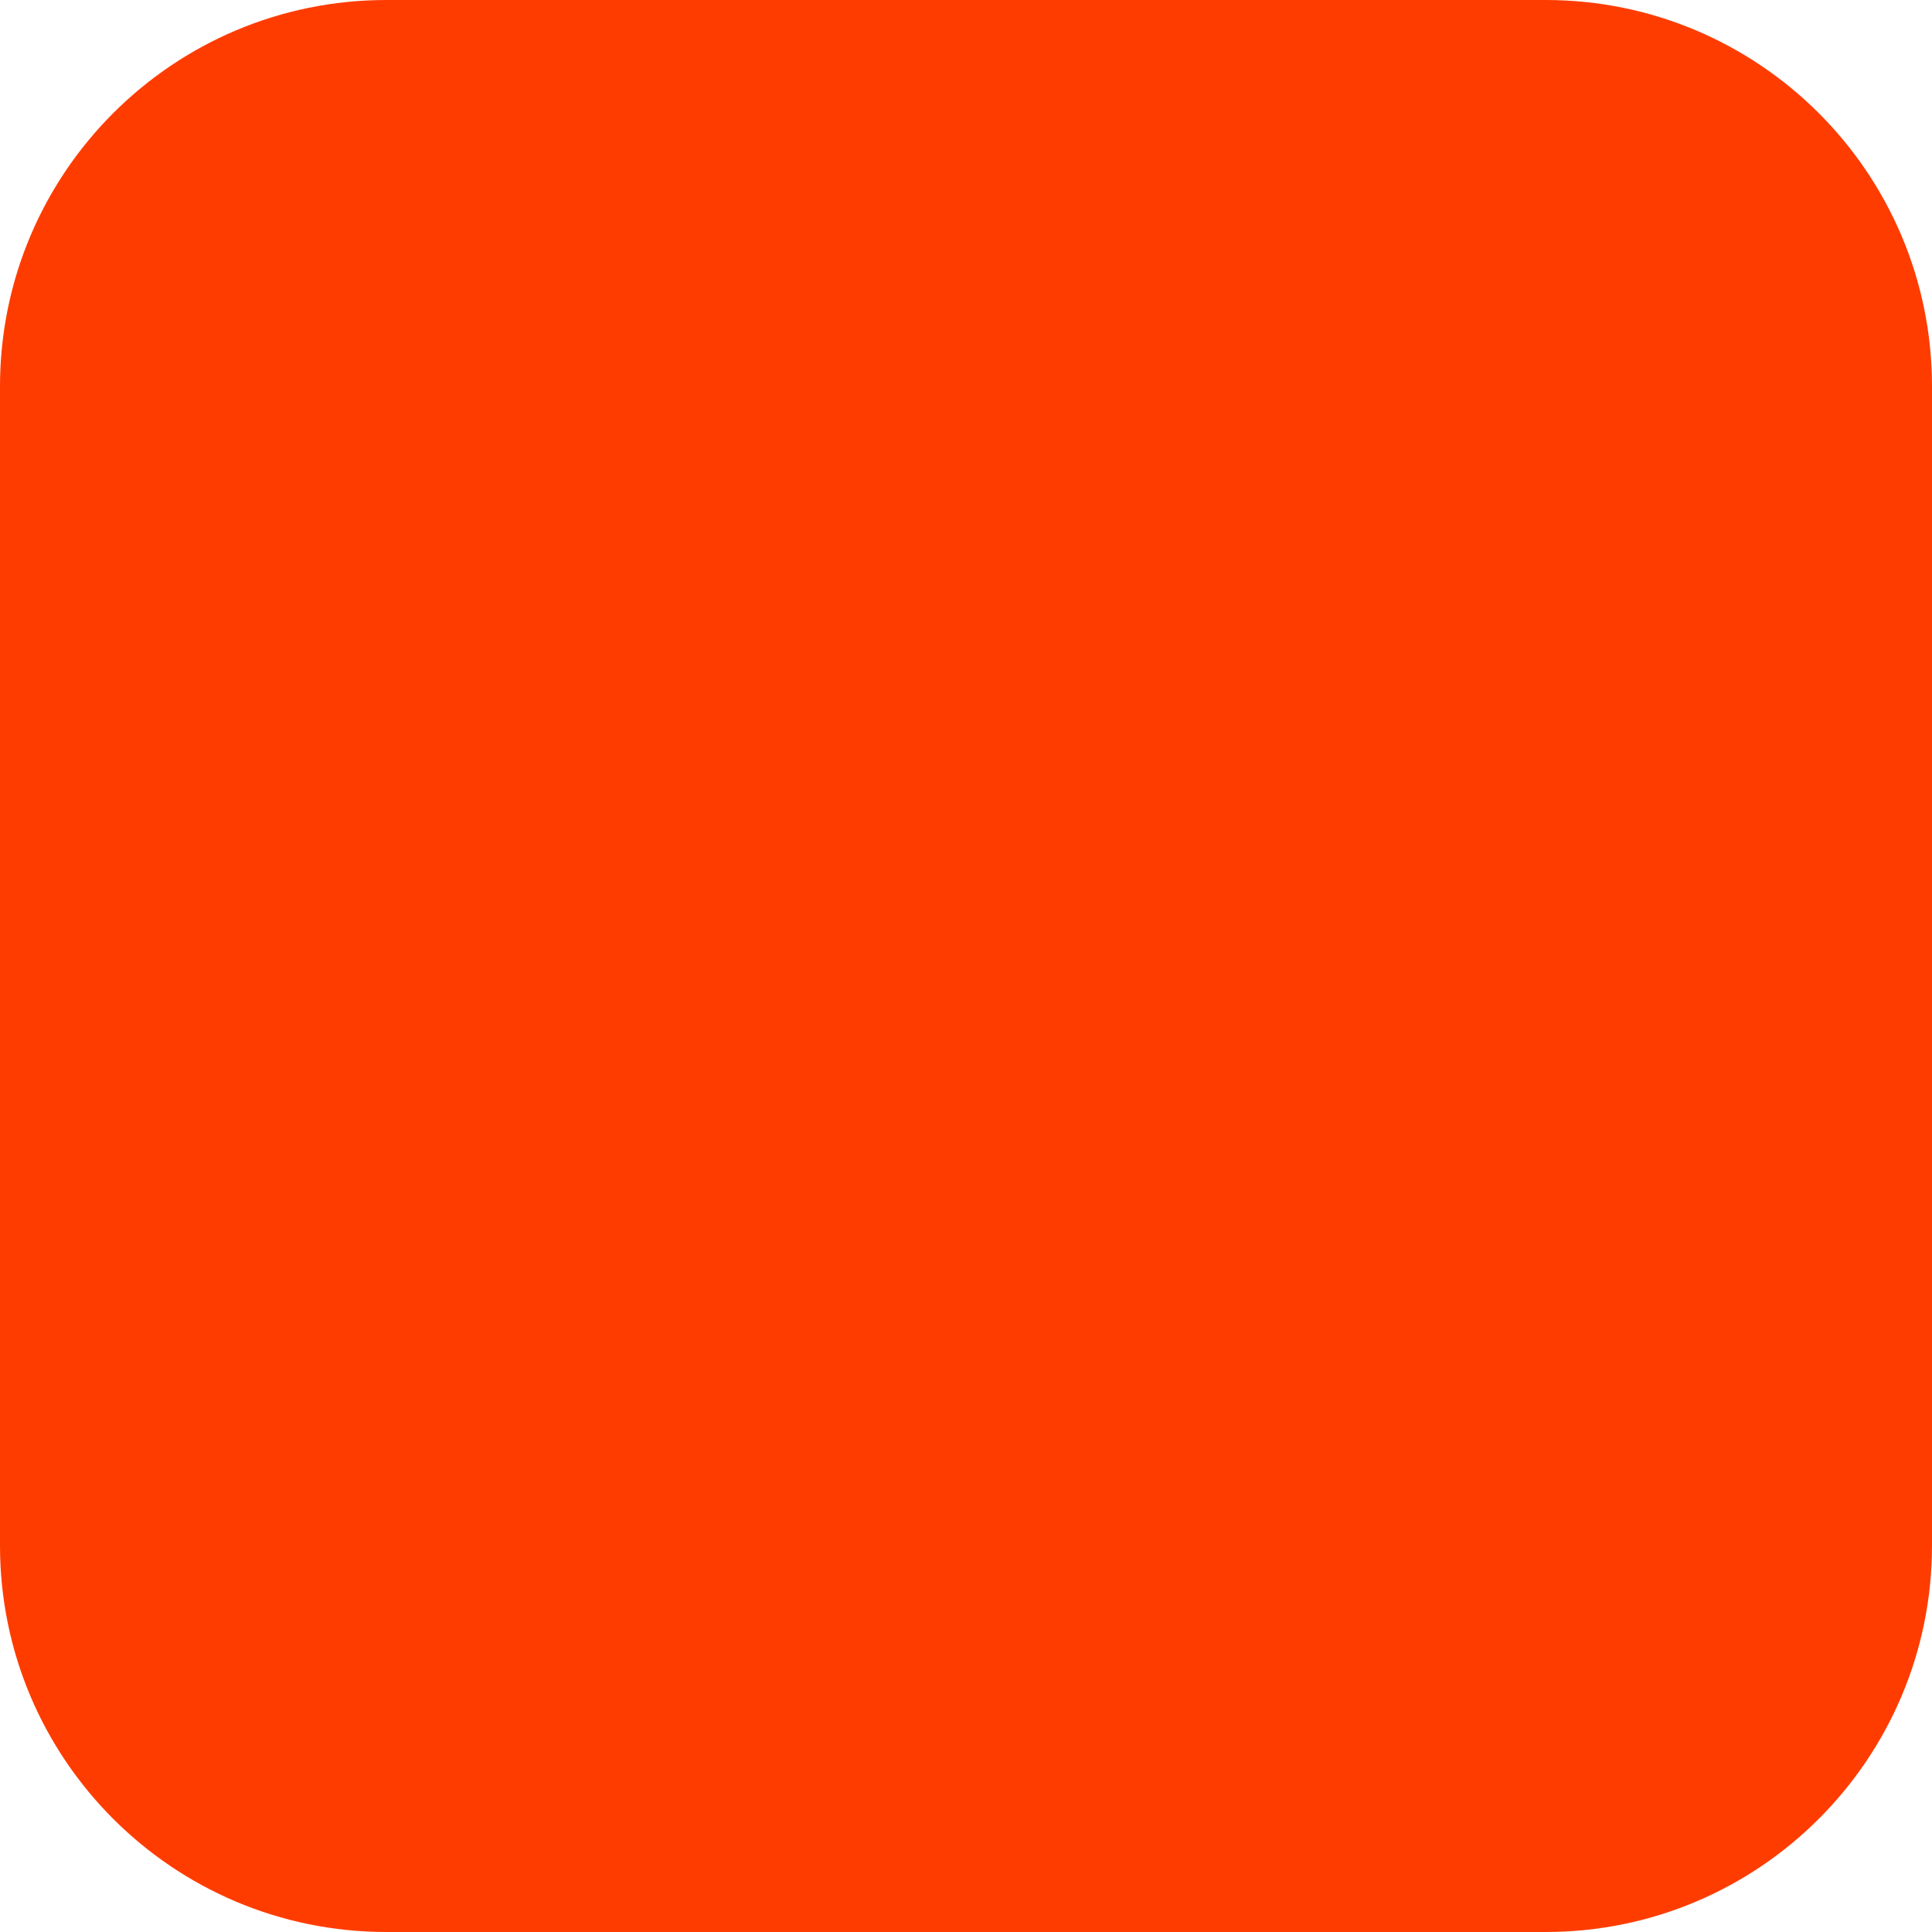
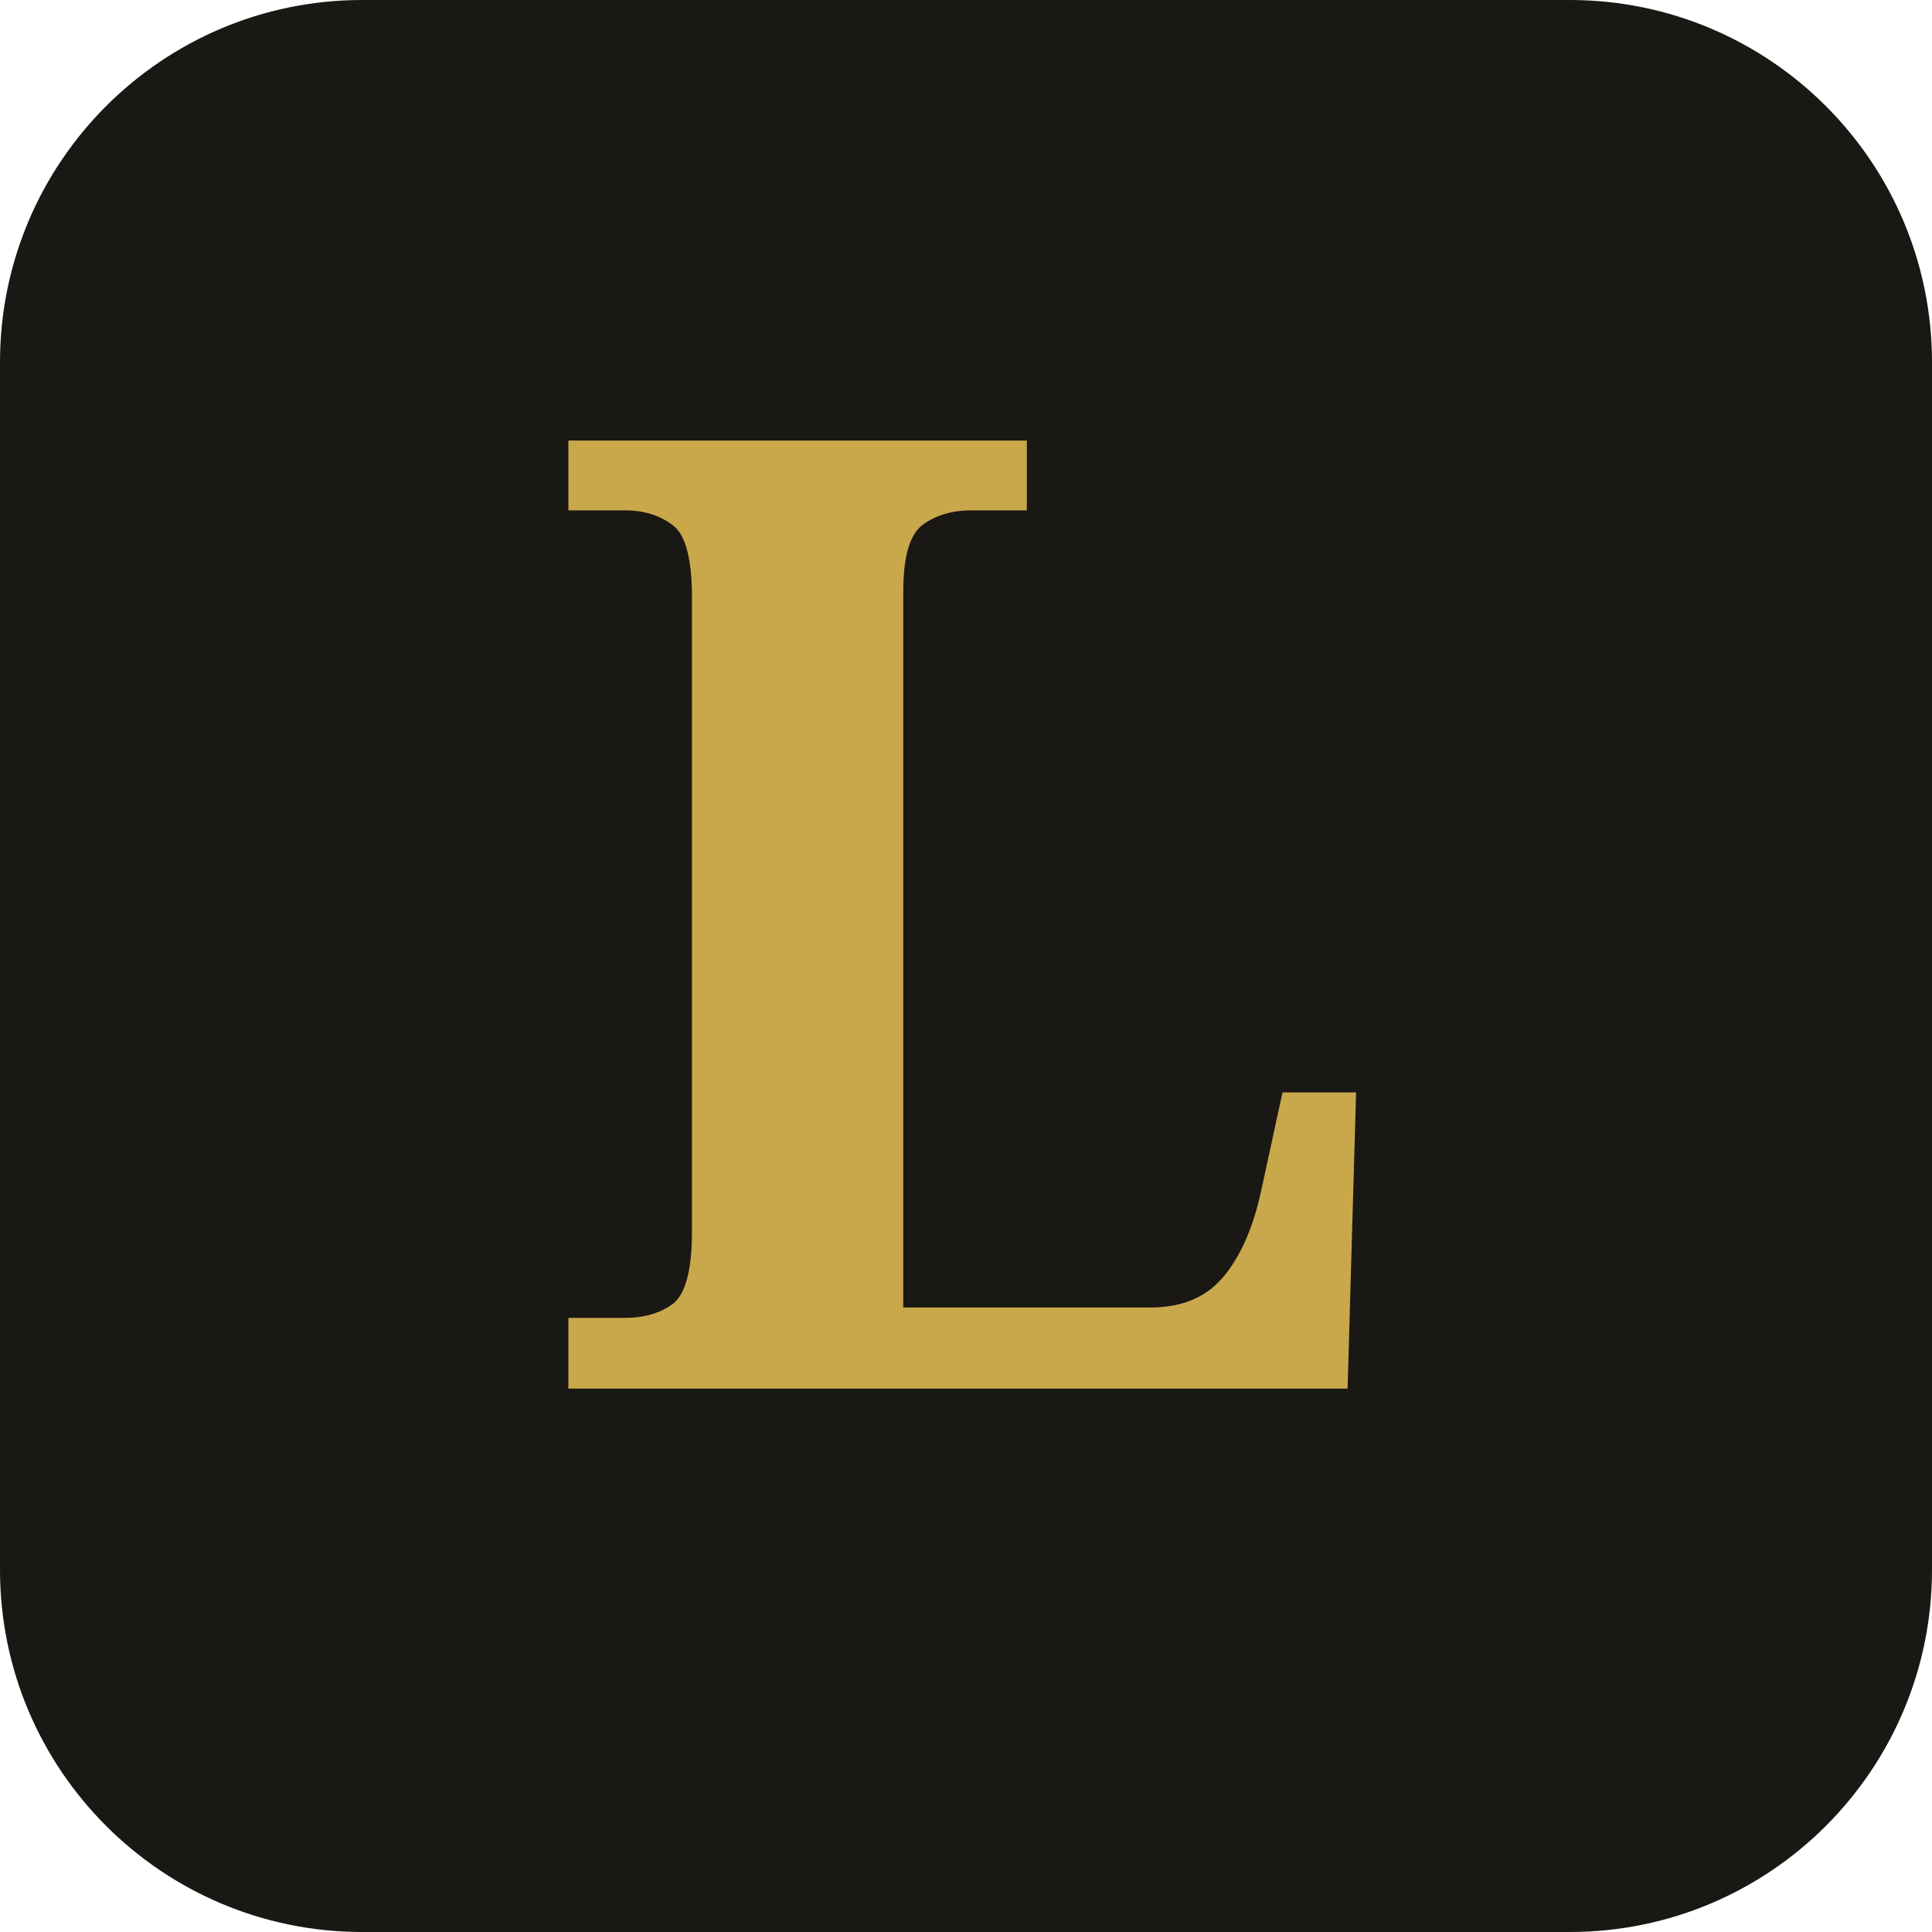
- <svg xmlns="http://www.w3.org/2000/svg" width="180" height="180" viewBox="0 0 180 180" fill="none">
-   <rect width="180" height="180" rx="36" fill="#FF3C00" />
+ <svg xmlns="http://www.w3.org/2000/svg" viewBox="0 0 32 32">
+   <rect width="32" height="32" rx="6" fill="#1A1814" />
+   <text x="16" y="23" font-family="Georgia, serif" font-size="22" font-weight="bold" fill="#C9A84C" text-anchor="middle">L</text>
</svg>
